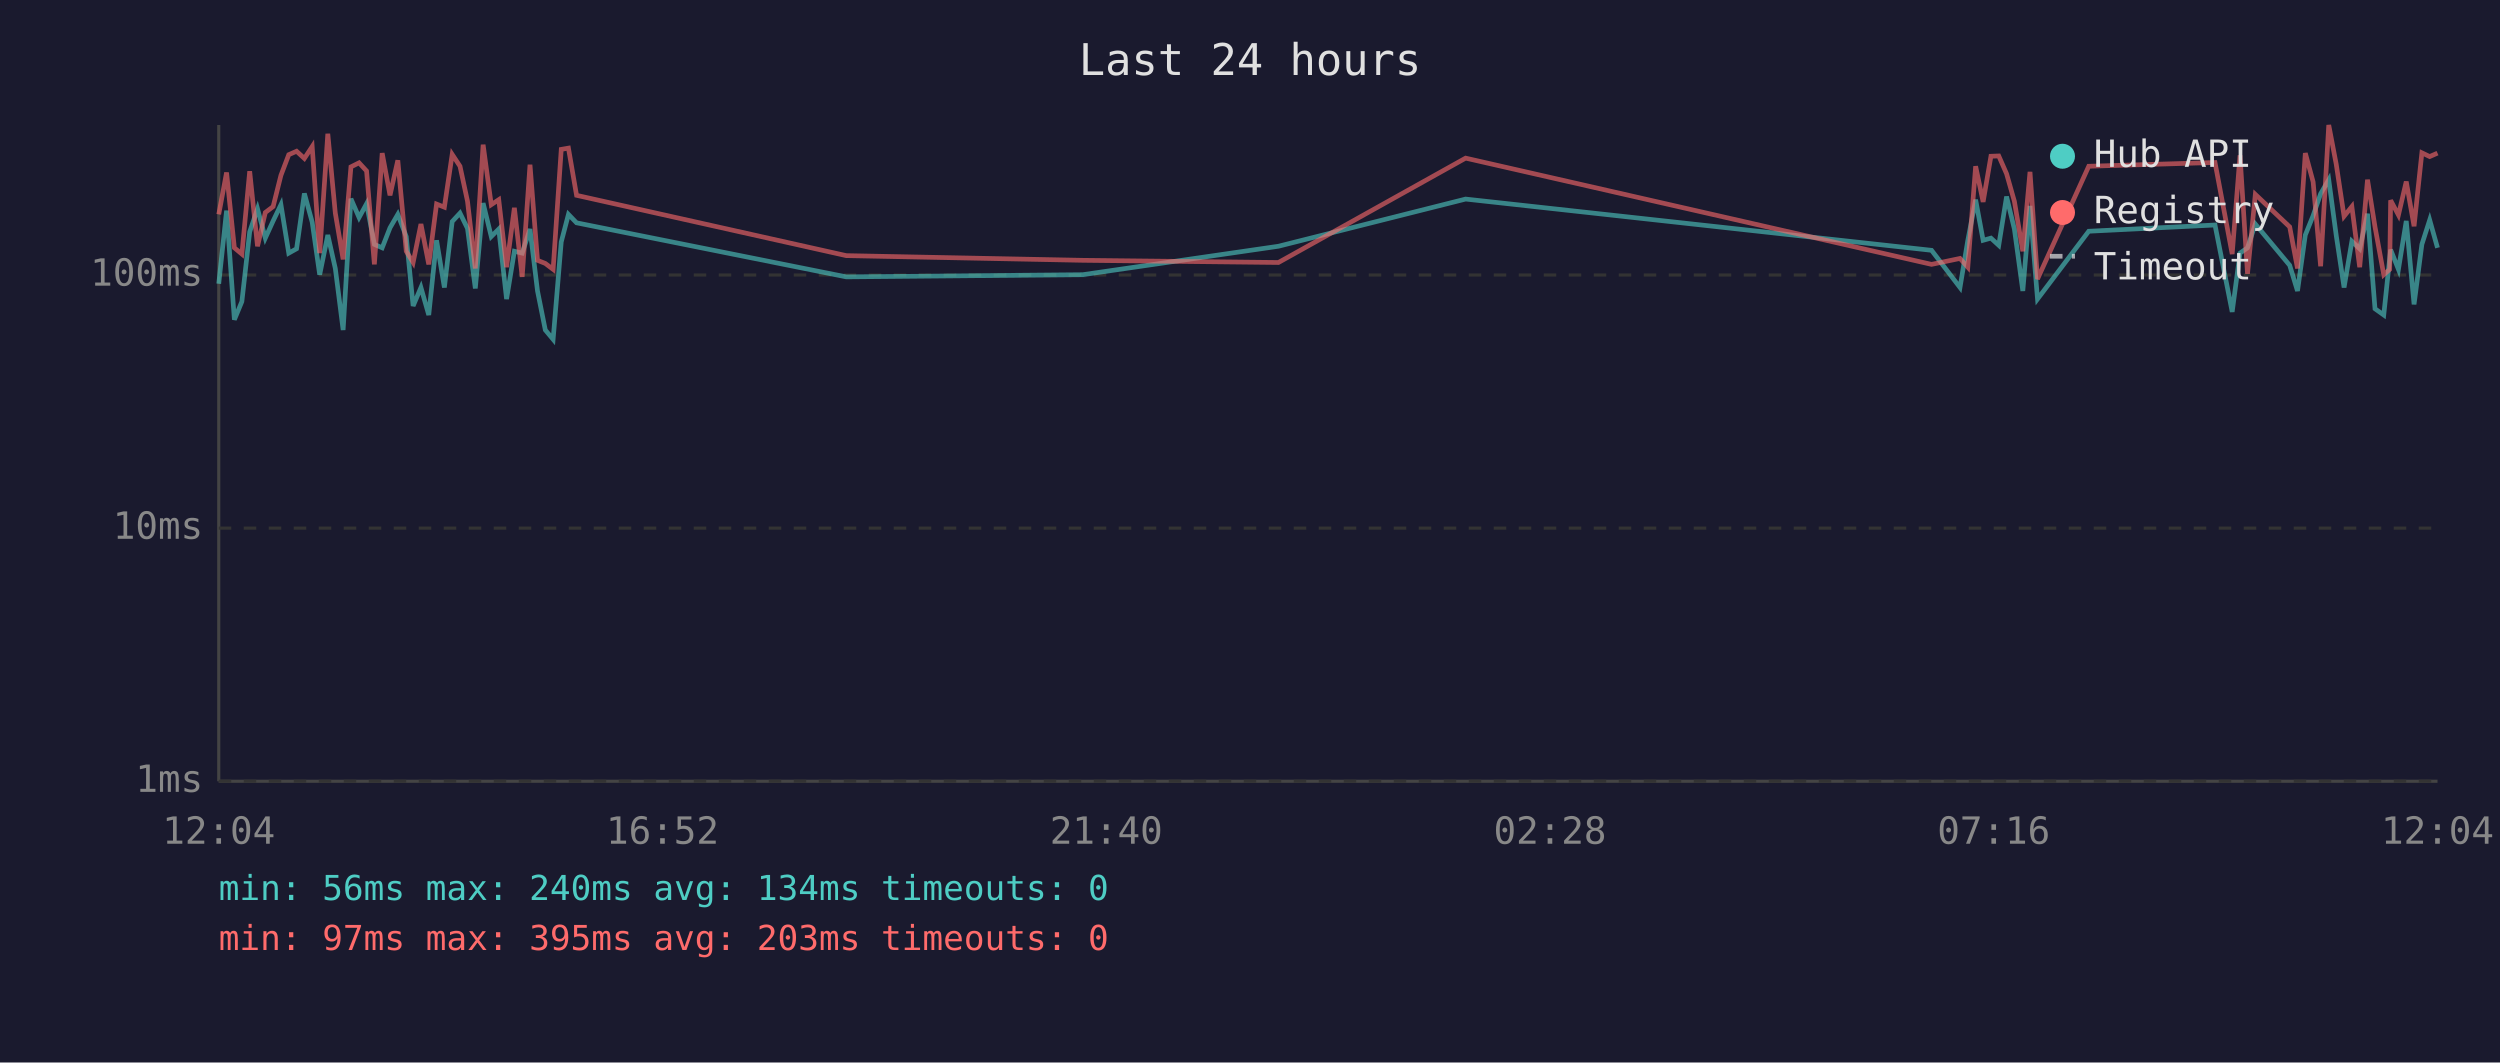
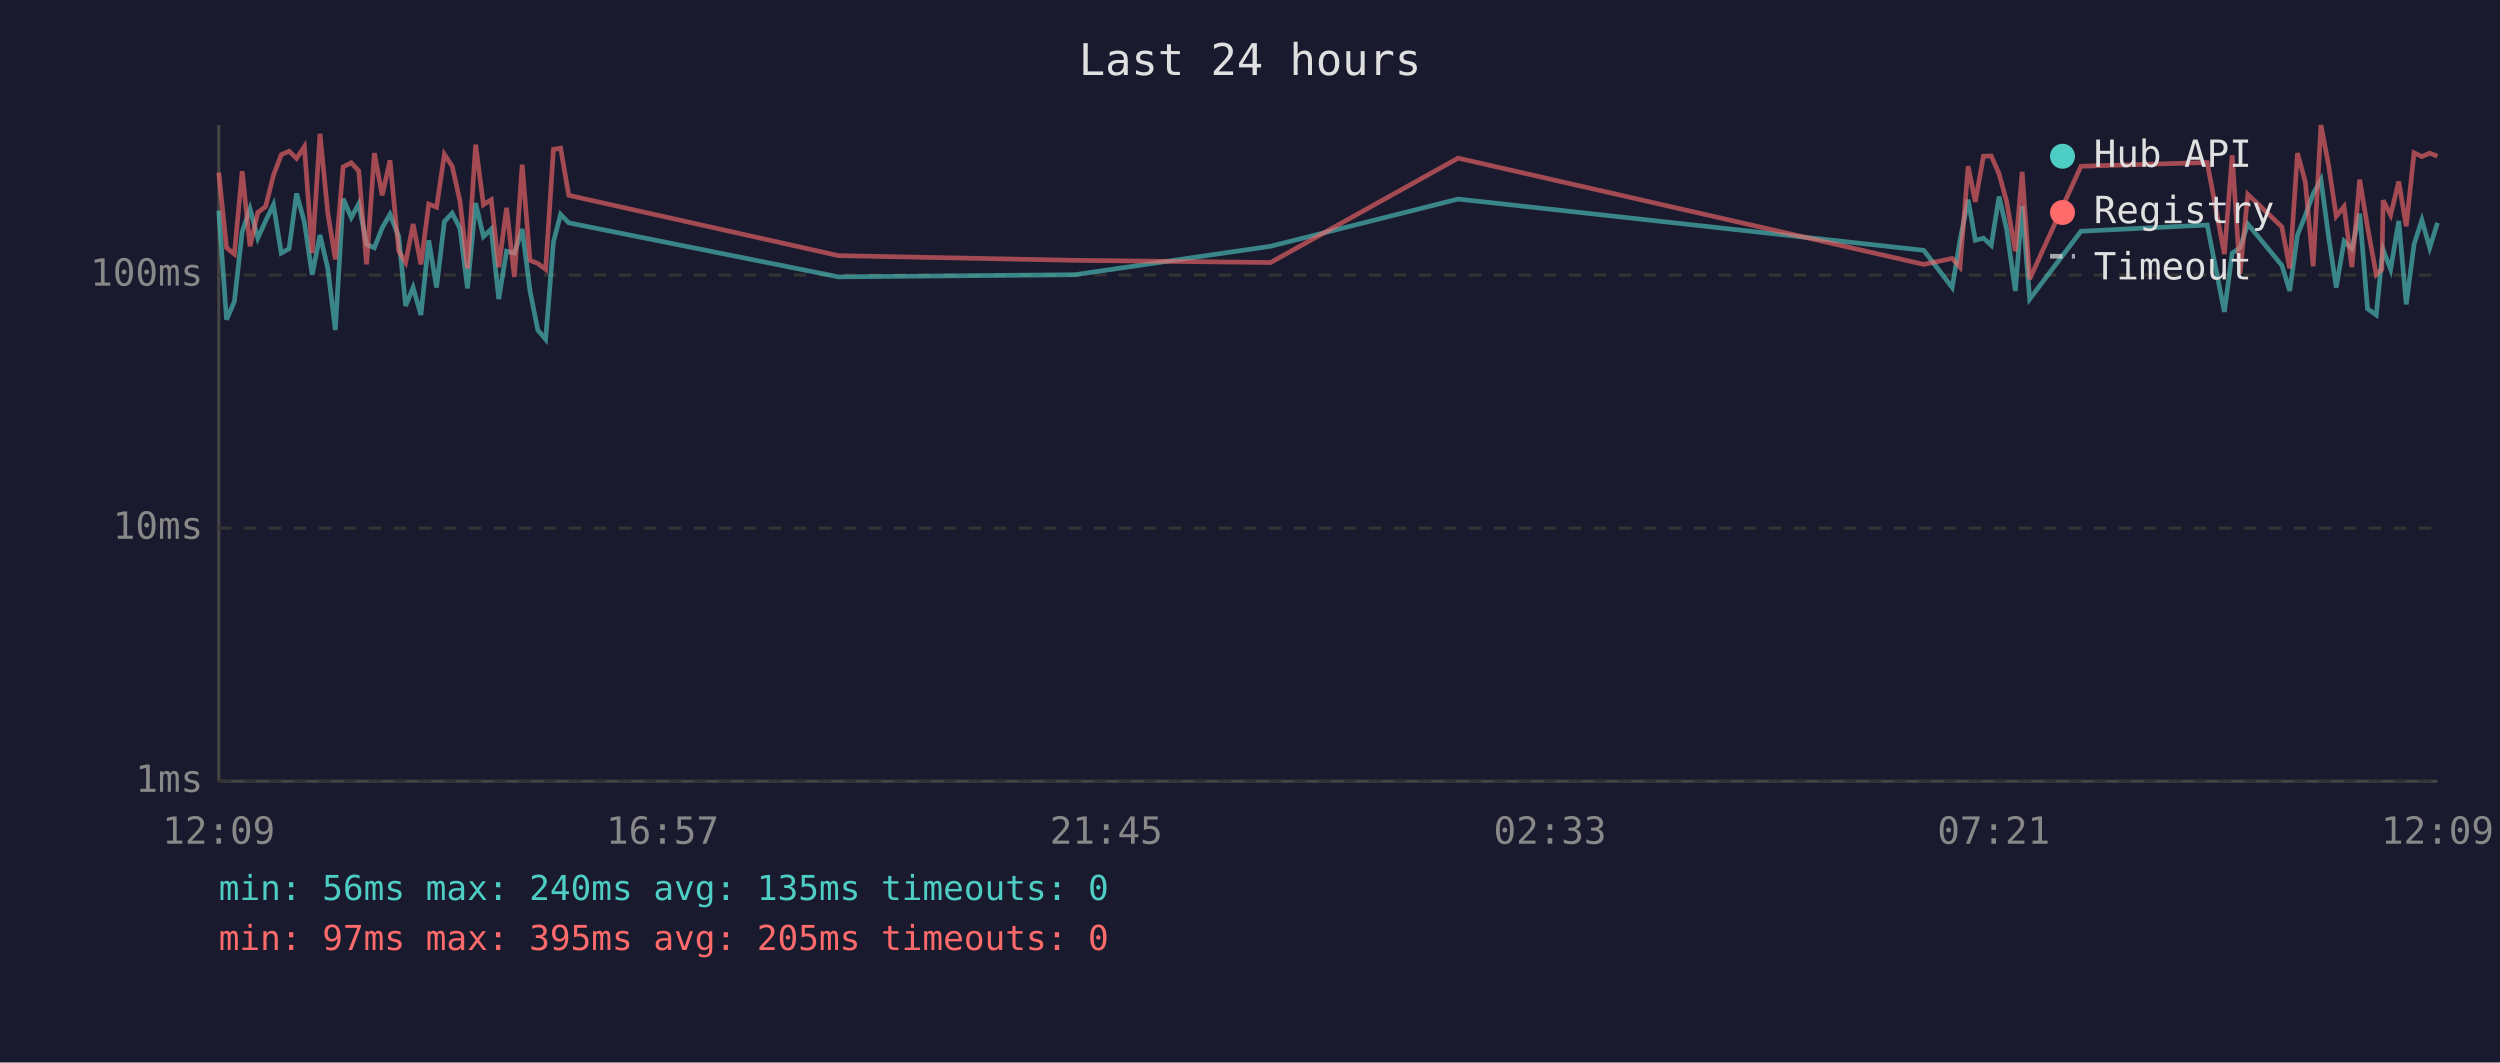
<svg xmlns="http://www.w3.org/2000/svg" viewBox="0 0 800 340" font-family="monospace" font-size="12">
  <rect width="800" height="340" fill="#1a1a2e" />
  <text x="400" y="24" fill="#e0e0e0" font-size="14" text-anchor="middle">Last 24 hours</text>
  <line x1="70" y1="40" x2="70" y2="250" stroke="#444" stroke-width="1" />
  <line x1="70" y1="250" x2="780" y2="250" stroke="#444" stroke-width="1" />
  <line x1="70" y1="250" x2="780" y2="250" stroke="#333" stroke-width="1" stroke-dasharray="4" />
  <text x="65" y="250" fill="#888" text-anchor="end" dominant-baseline="middle">1ms</text>
  <line x1="70" y1="169" x2="780" y2="169" stroke="#333" stroke-width="1" stroke-dasharray="4" />
  <text x="65" y="169" fill="#888" text-anchor="end" dominant-baseline="middle">10ms</text>
  <line x1="70" y1="88" x2="780" y2="88" stroke="#333" stroke-width="1" stroke-dasharray="4" />
  <text x="65" y="88" fill="#888" text-anchor="end" dominant-baseline="middle">100ms</text>
-   <text x="70" y="270" fill="#888" text-anchor="middle">12:04</text>
-   <text x="212" y="270" fill="#888" text-anchor="middle">16:52</text>
-   <text x="354" y="270" fill="#888" text-anchor="middle">21:40</text>
-   <text x="496" y="270" fill="#888" text-anchor="middle">02:28</text>
-   <text x="638" y="270" fill="#888" text-anchor="middle">07:16</text>
-   <text x="780" y="270" fill="#888" text-anchor="middle">12:04</text>
-   <polyline points="70.0,90.8 72.5,67.4 75.0,102.3 77.4,96.5 79.9,74.2 82.4,66.8 84.9,76.2 87.4,70.7 89.9,65.5 92.4,81.0 94.9,79.6 97.4,61.9 99.9,71.1 102.3,87.9 104.9,75.2 107.3,85.9 109.8,105.6 112.3,63.6 114.9,69.6 117.3,65.2 119.8,78.2 122.3,79.3 124.8,72.9 127.3,68.6 130.0,75.7 132.2,97.9 134.7,92.0 137.2,100.8 139.7,76.9 142.2,92.0 144.7,70.9 147.2,68.2 149.6,73.1 152.1,92.3 154.6,65.0 157.2,75.7 159.6,73.3 162.1,95.7 164.6,80.4 167.1,81.0 169.6,73.3 172.0,93.1 174.5,105.6 177.0,108.6 179.6,77.4 181.9,68.6 184.5,71.3 270.8,88.6 346.5,87.9 409.1,78.8 469.0,63.7 618.1,80.1 627.2,92.0 629.7,76.9 632.2,63.9 634.6,76.9 637.1,76.2 639.6,78.5 642.1,62.9 644.6,73.3 647.3,93.1 649.6,65.9 652.0,95.7 668.4,74.0 708.8,72.0 714.3,99.8 716.8,81.0 719.2,79.3 721.7,71.7 732.7,84.9 735.2,93.1 737.7,75.2 740.2,69.0 742.6,62.0 745.2,57.5 747.6,75.4 750.1,92.0 752.6,77.2 755.1,79.6 757.6,68.4 760.0,98.8 762.8,100.8 764.7,82.7 765.0,79.9 767.5,86.2 770.0,70.7 772.5,97.4 775.0,78.2 777.5,70.4 780.0,79.3" fill="none" stroke="#4ecdc4" stroke-width="1.5" opacity="0.6" />
-   <polyline points="70.0,68.6 72.5,55.2 75.0,79.3 77.4,81.3 79.9,54.8 82.4,78.8 84.9,68.0 87.4,66.1 89.9,56.1 92.4,49.5 94.9,48.4 97.4,50.7 99.9,46.9 102.3,81.0 104.9,42.8 107.3,68.2 109.8,83.0 112.3,53.4 114.9,52.1 117.3,54.7 119.8,84.6 122.3,49.0 124.8,62.5 127.3,51.3 130.0,80.4 132.2,84.0 134.7,71.7 137.2,84.6 139.7,65.3 142.2,66.3 144.7,49.4 147.2,53.2 149.6,64.4 152.1,85.9 154.6,46.3 157.2,65.5 159.6,63.9 162.1,85.5 164.6,66.5 167.1,88.6 169.6,52.7 172.0,83.3 174.5,84.3 177.0,86.2 179.6,47.8 181.9,47.4 184.5,62.5 270.8,81.8 346.5,83.3 409.1,84.0 469.0,50.6 618.1,84.6 627.2,82.7 629.7,85.5 632.2,53.2 634.6,64.6 637.1,50.0 639.6,49.9 642.1,55.6 644.6,64.4 647.3,80.4 649.6,55.0 652.0,89.3 668.4,53.2 708.8,52.0 714.3,81.3 716.8,49.7 719.2,87.6 721.7,62.2 732.7,72.6 735.2,85.9 737.7,49.0 740.2,58.2 742.6,85.2 745.2,40.0 747.6,52.6 750.1,69.2 752.6,66.1 755.1,85.5 757.6,57.5 760.0,72.6 762.8,87.9 764.7,86.2 765.0,64.1 767.5,68.8 770.0,58.1 772.5,72.4 775.0,48.9 777.5,50.1 780.0,49.0" fill="none" stroke="#ff6b6b" stroke-width="1.5" opacity="0.6" />
+   <text x="70" y="270" fill="#888" text-anchor="middle">12:09</text>
+   <text x="212" y="270" fill="#888" text-anchor="middle">16:57</text>
+   <text x="354" y="270" fill="#888" text-anchor="middle">21:45</text>
+   <text x="496" y="270" fill="#888" text-anchor="middle">02:33</text>
+   <text x="638" y="270" fill="#888" text-anchor="middle">07:21</text>
+   <text x="780" y="270" fill="#888" text-anchor="middle">12:09</text>
+   <polyline points="70.0,67.4 72.5,102.3 75.0,96.5 77.5,74.2 80.0,66.8 82.5,76.2 85.0,70.7 87.5,65.5 90.0,81.0 92.5,79.6 94.9,61.9 97.4,71.1 99.9,87.9 102.4,75.2 104.9,85.9 107.3,105.6 109.8,63.6 112.4,69.6 114.8,65.2 117.3,78.2 119.8,79.3 122.3,72.9 124.8,68.6 127.6,75.7 129.8,97.9 132.2,92.0 134.7,100.8 137.2,76.9 139.7,92.0 142.2,70.9 144.7,68.2 147.2,73.1 149.6,92.3 152.2,65.0 154.7,75.7 157.2,73.3 159.6,95.7 162.1,80.4 164.6,81.0 167.1,73.3 169.6,93.1 172.1,105.6 174.6,108.6 177.1,77.4 179.4,68.6 182.0,71.3 268.3,88.6 344.0,87.9 406.6,78.8 466.6,63.7 615.6,80.1 624.7,92.0 627.2,76.9 629.8,63.9 632.1,76.9 634.7,76.2 637.2,78.5 639.7,62.9 642.1,73.3 644.9,93.1 647.1,65.9 649.5,95.7 665.9,74.0 706.3,72.0 711.8,99.8 714.3,81.0 716.8,79.3 719.3,71.7 730.2,84.9 732.7,93.1 735.2,75.2 737.7,69.0 740.2,62.0 742.7,57.5 745.1,75.4 747.6,92.0 750.1,77.2 752.6,79.6 755.1,68.4 757.6,98.8 760.4,100.8 762.2,82.7 762.6,79.9 765.0,86.2 767.6,70.7 770.0,97.4 772.5,78.2 775.0,70.4 777.5,79.3 780.0,71.3" fill="none" stroke="#4ecdc4" stroke-width="1.5" opacity="0.6" />
+   <polyline points="70.0,55.2 72.5,79.3 75.0,81.3 77.5,54.8 80.0,78.8 82.5,68.0 85.0,66.1 87.5,56.1 90.0,49.5 92.5,48.4 94.9,50.7 97.4,46.9 99.9,81.0 102.4,42.8 104.9,68.2 107.3,83.0 109.8,53.4 112.4,52.1 114.8,54.7 117.3,84.6 119.8,49.0 122.3,62.5 124.8,51.3 127.6,80.4 129.8,84.0 132.2,71.7 134.7,84.6 137.2,65.3 139.7,66.3 142.2,49.4 144.7,53.2 147.2,64.4 149.6,85.9 152.2,46.3 154.7,65.5 157.2,63.9 159.6,85.5 162.1,66.5 164.6,88.6 167.1,52.7 169.6,83.3 172.1,84.3 174.6,86.2 177.1,47.8 179.4,47.4 182.0,62.5 268.3,81.8 344.0,83.3 406.6,84.0 466.6,50.6 615.6,84.6 624.7,82.7 627.2,85.5 629.8,53.2 632.1,64.6 634.7,50.0 637.2,49.9 639.7,55.6 642.1,64.4 644.9,80.4 647.1,55.0 649.5,89.3 665.9,53.2 706.3,52.0 711.8,81.3 714.3,49.7 716.8,87.6 719.3,62.2 730.2,72.6 732.7,85.9 735.2,49.0 737.7,58.2 740.2,85.2 742.7,40.0 745.1,52.6 747.6,69.2 750.1,66.1 752.6,85.5 755.1,57.5 757.6,72.6 760.4,87.9 762.2,86.2 762.6,64.1 765.0,68.8 767.6,58.1 770.0,72.4 772.5,48.9 775.0,50.1 777.5,49.0 780.0,50.0" fill="none" stroke="#ff6b6b" stroke-width="1.5" opacity="0.6" />
  <circle cx="660" cy="50" r="4" fill="#4ecdc4" />
  <text x="670" y="50" fill="#e0e0e0" dominant-baseline="middle">Hub API</text>
  <circle cx="660" cy="68" r="4" fill="#ff6b6b" />
  <text x="670" y="68" fill="#e0e0e0" dominant-baseline="middle">Registry</text>
  <line x1="656" y1="82" x2="664" y2="82" stroke="#e0e0e0" stroke-width="1.5" stroke-dasharray="4,3" opacity="0.7" />
  <text x="670" y="86" fill="#e0e0e0" dominant-baseline="middle">Timeout</text>
-   <text x="70" y="288" fill="#4ecdc4" font-size="11">min: 56ms  max: 240ms  avg: 134ms  timeouts: 0</text>
-   <text x="70" y="304" fill="#ff6b6b" font-size="11">min: 97ms  max: 395ms  avg: 203ms  timeouts: 0</text>
+   <text x="70" y="288" fill="#4ecdc4" font-size="11">min: 56ms  max: 240ms  avg: 135ms  timeouts: 0</text>
+   <text x="70" y="304" fill="#ff6b6b" font-size="11">min: 97ms  max: 395ms  avg: 205ms  timeouts: 0</text>
</svg>
